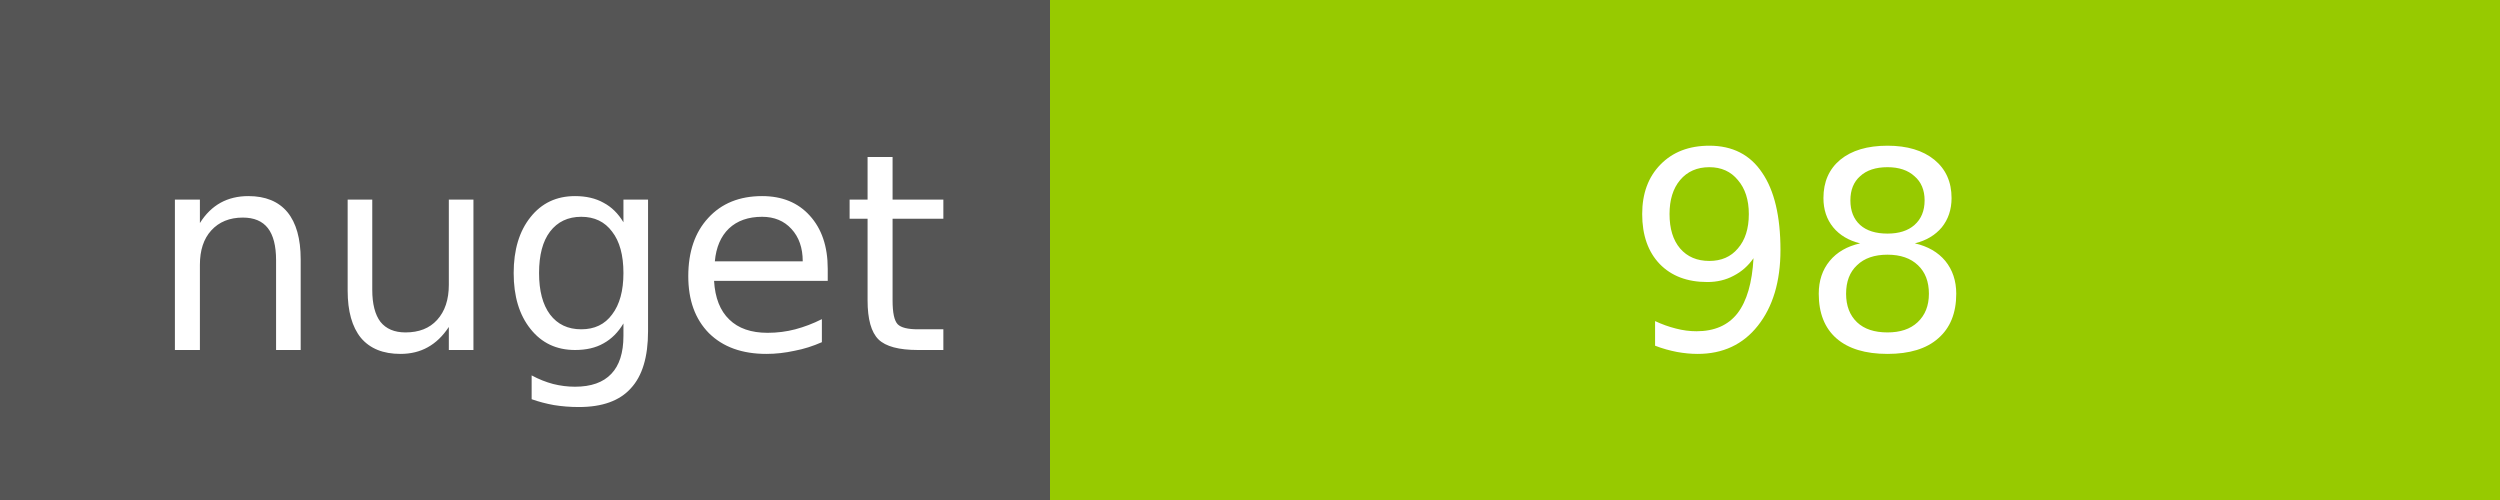
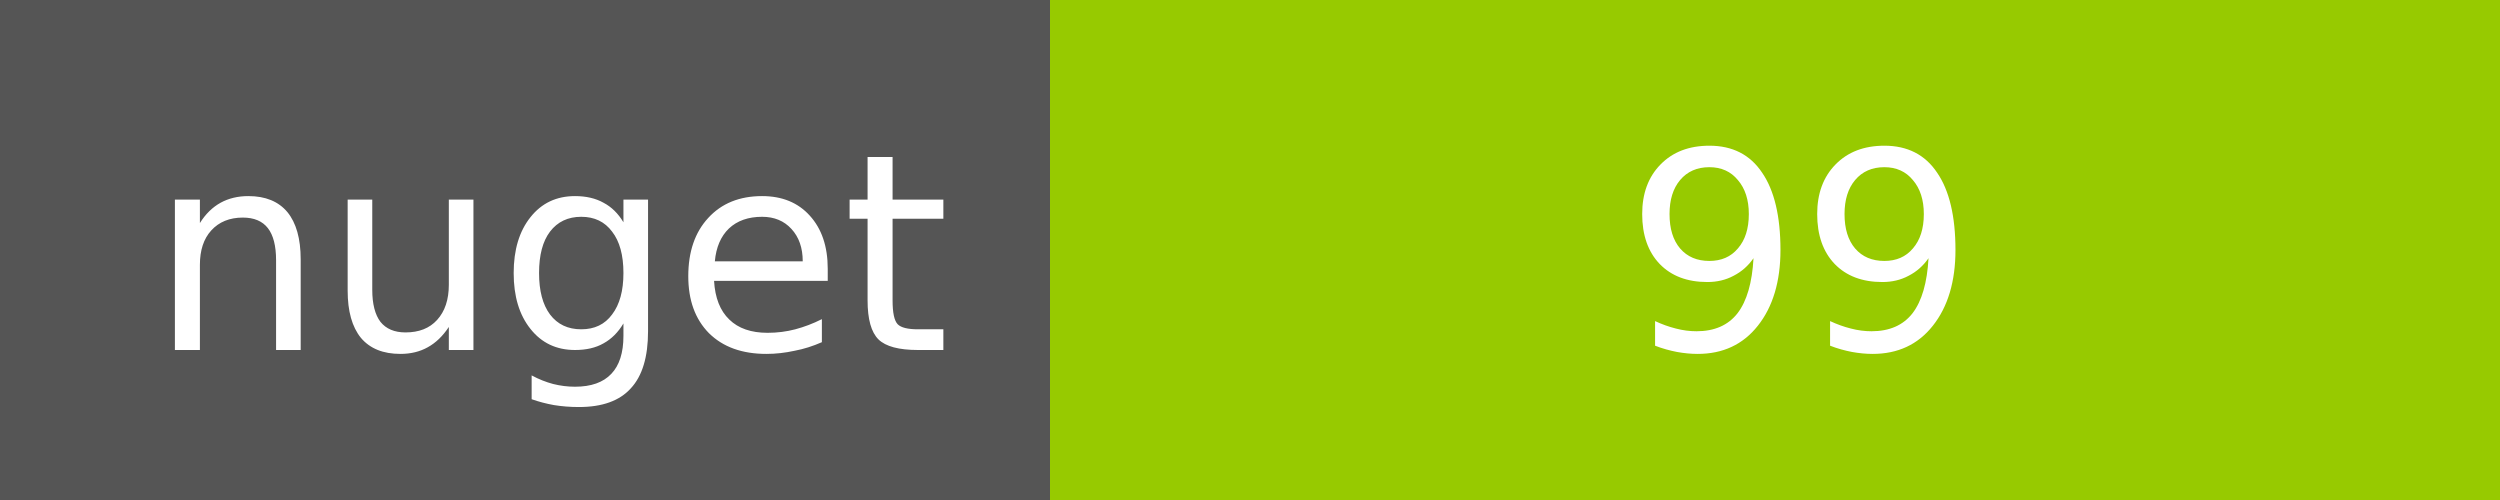
<svg xmlns="http://www.w3.org/2000/svg" width="100" height="20">
  <g shape-rendering="crispEdges">
    <path fill="#555" d="M0 0h42v20H0z" />
    <path fill="#97CA00" d="M42 0h58v20H42z" />
  </g>
  <g fill="#fff" text-anchor="middle" font-family="DejaVu Sans,Verdana,Geneva,sans-serif" font-size="11">
    <text x="22" y="14">nuget</text>
-     <text x="72" y="14">98</text>
+     <text x="72" y="14">99</text>
  </g>
</svg>
